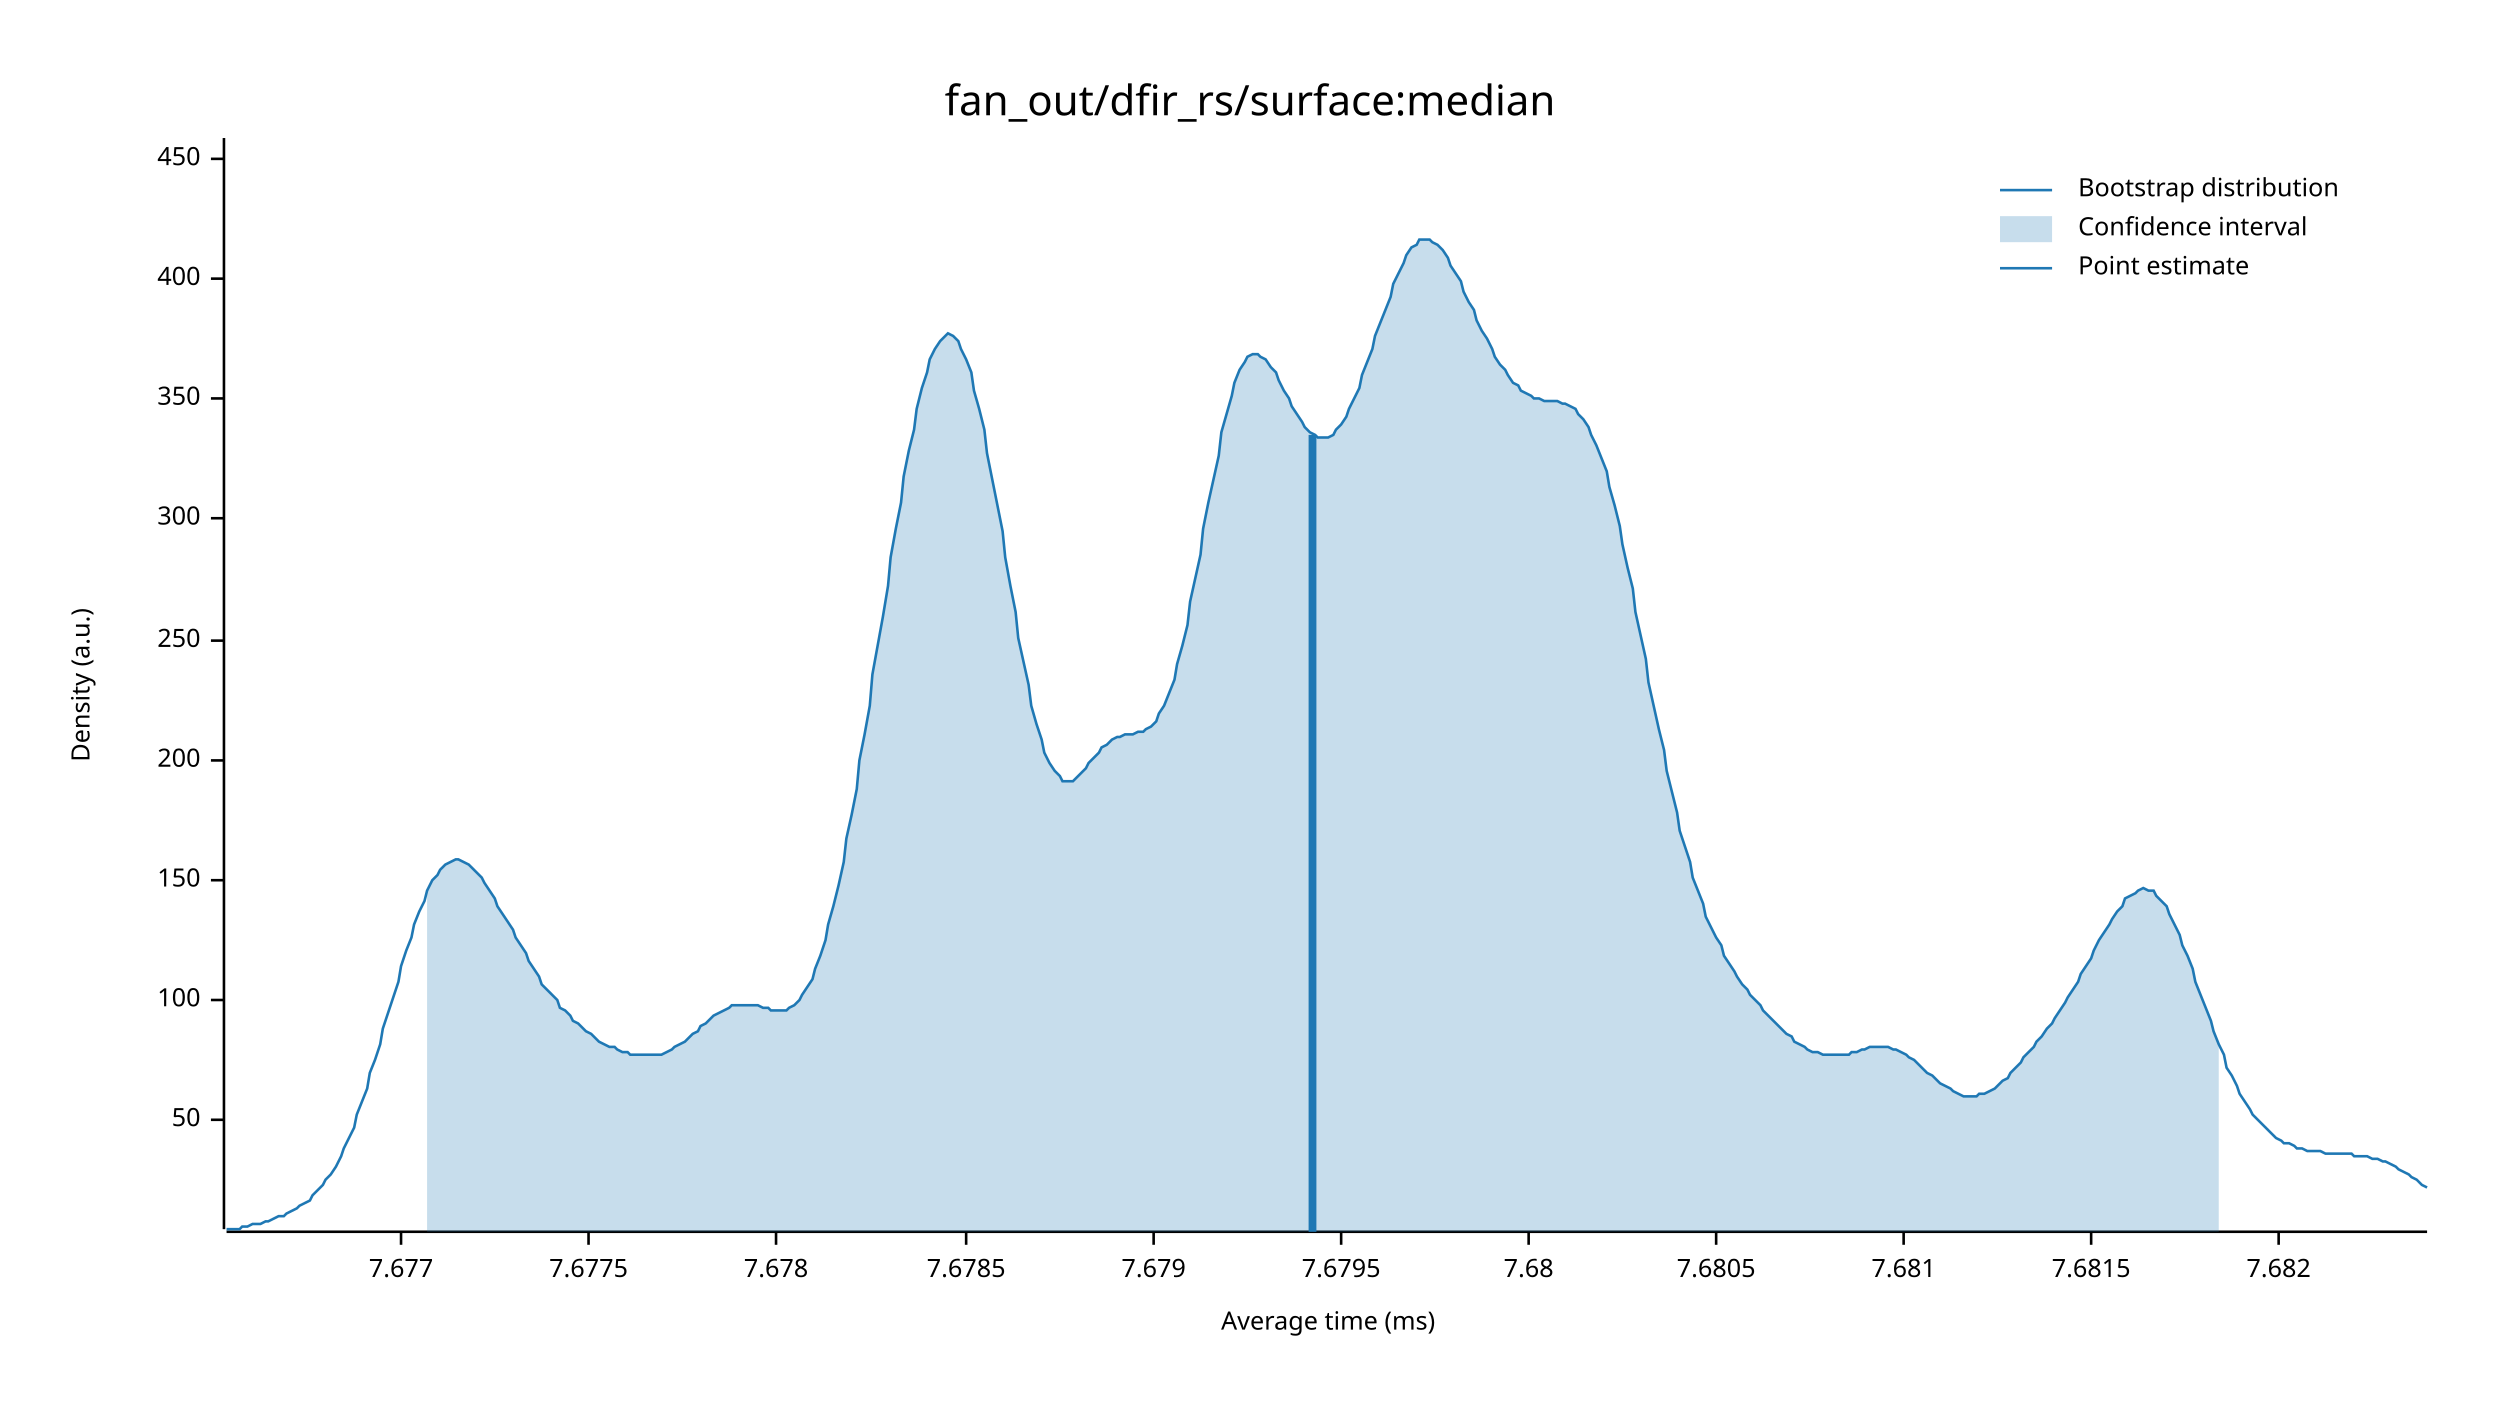
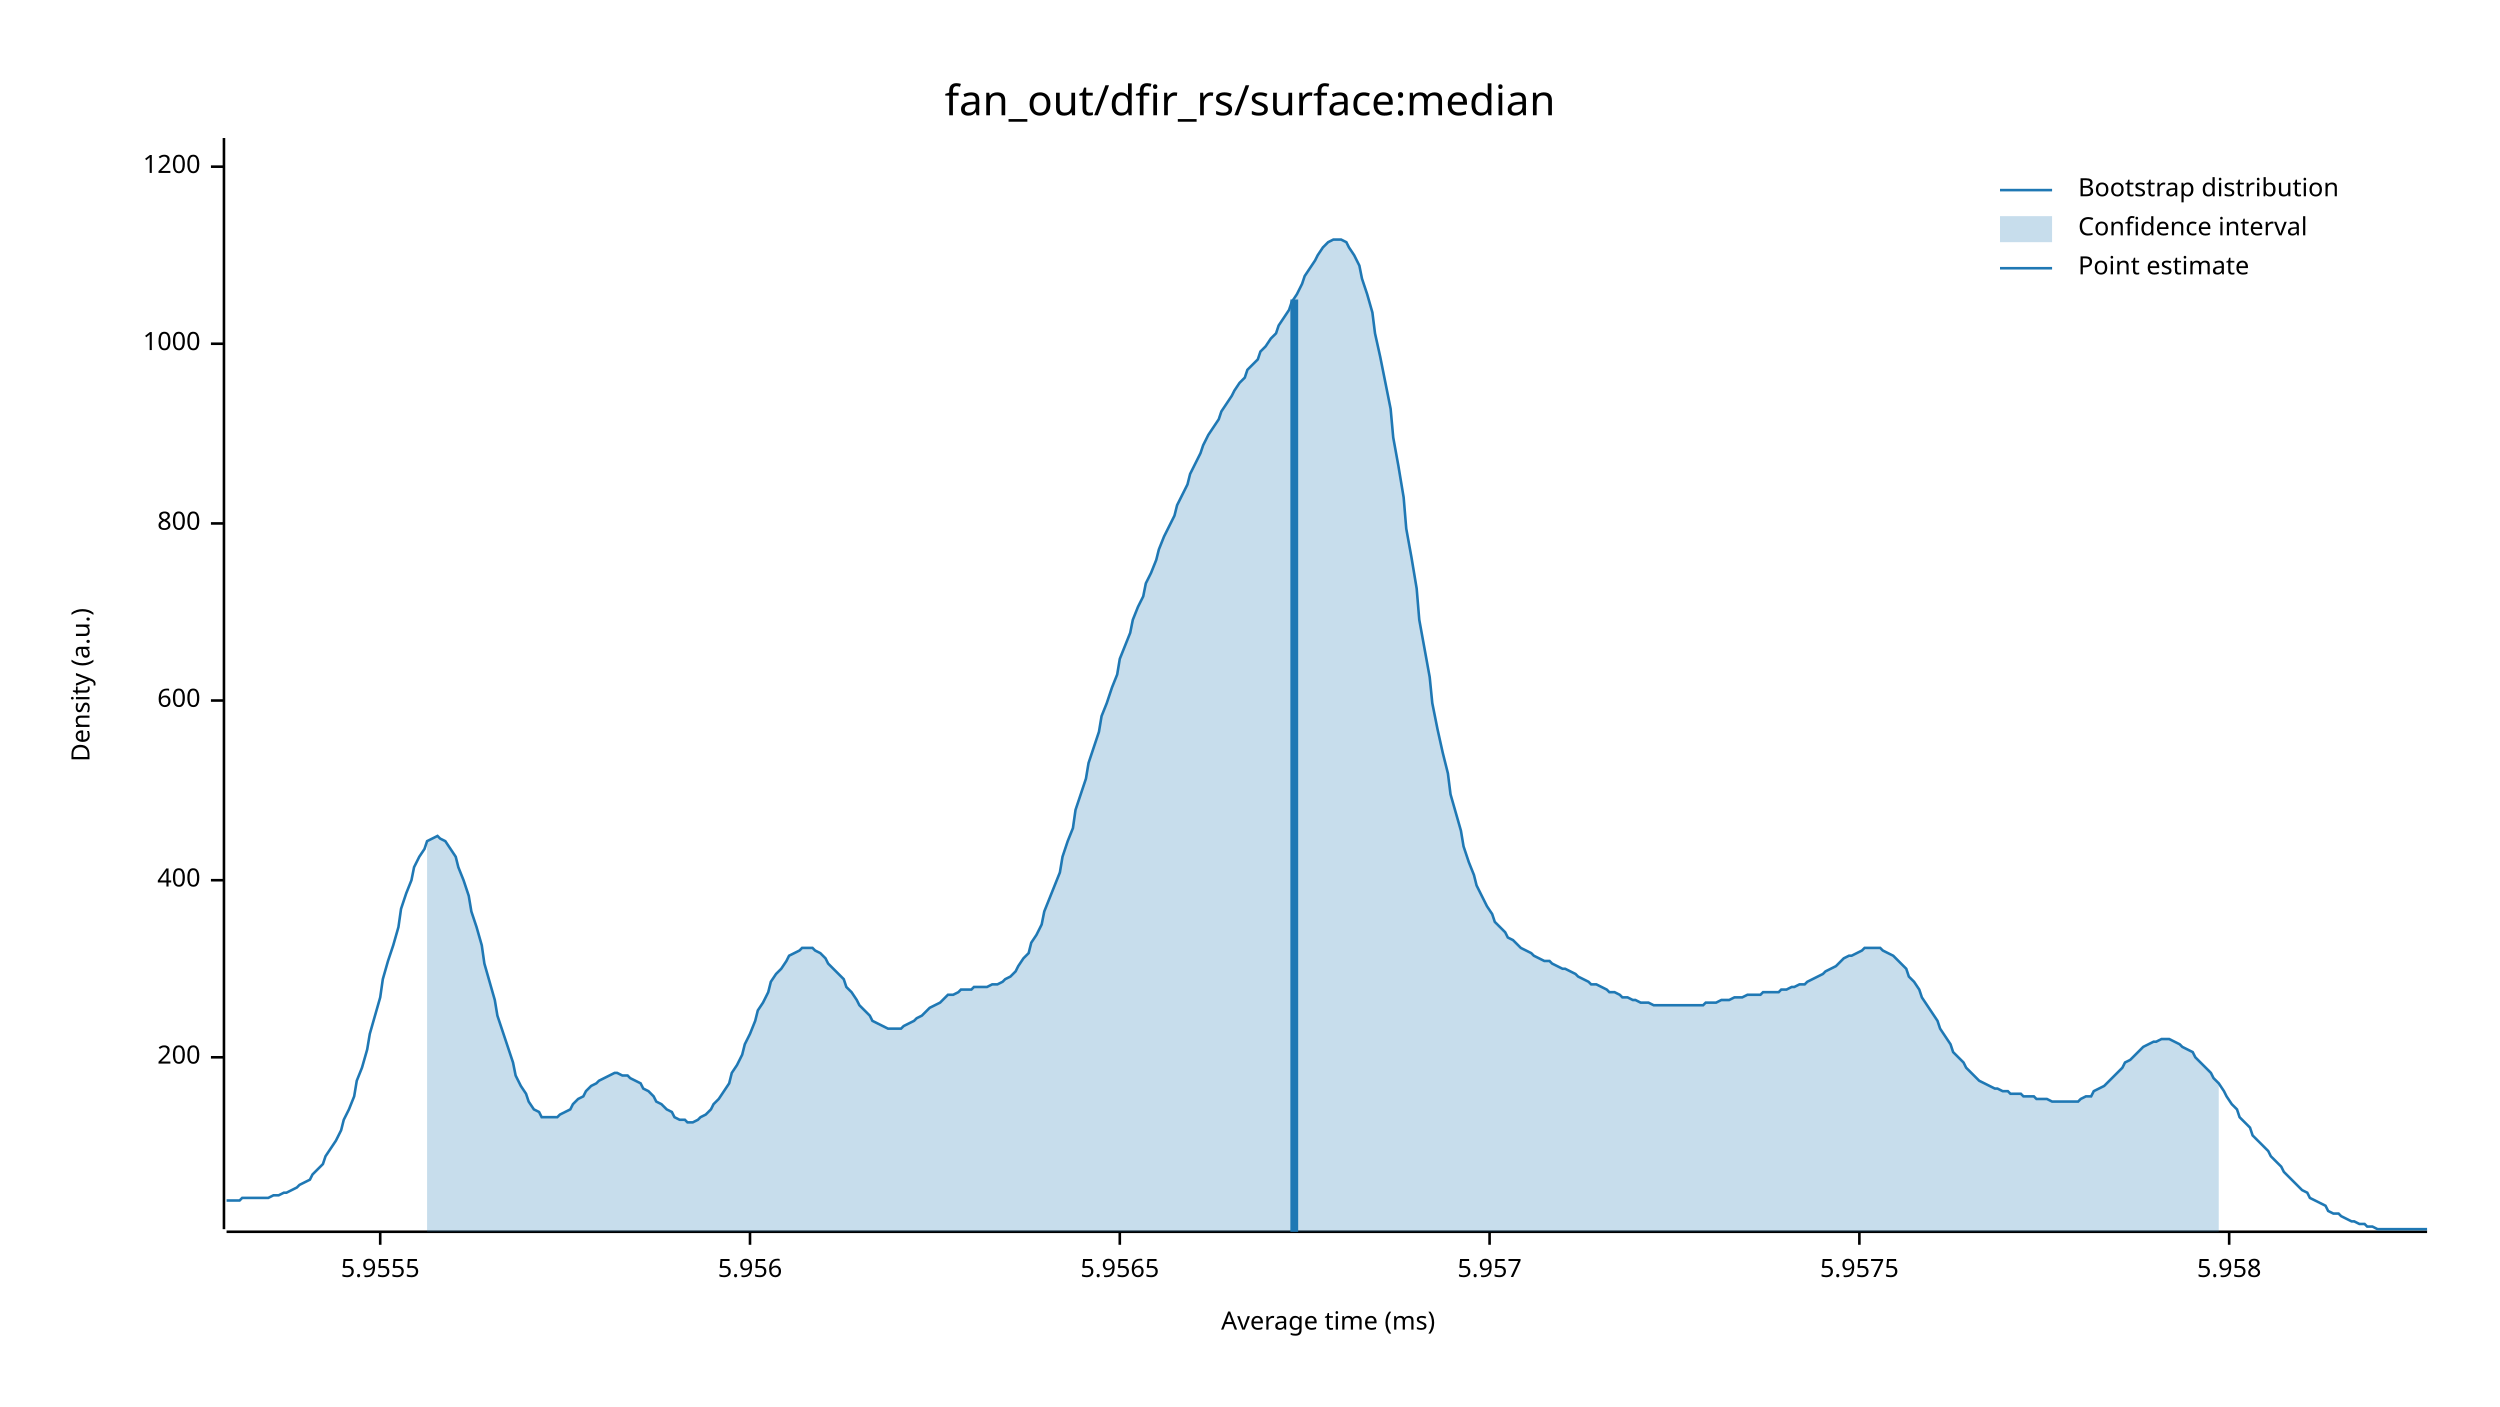
<svg xmlns="http://www.w3.org/2000/svg" width="960" height="540" viewBox="0 0 960 540">
  <text x="480" y="32" dy="0.76em" text-anchor="middle" font-family="sans-serif" font-size="16.129" opacity="1" fill="#000000">
fan_out/dfir_rs/surface:median
</text>
  <text x="27" y="263" dy="0.76em" text-anchor="middle" font-family="sans-serif" font-size="9.677" opacity="1" fill="#000000" transform="rotate(270, 27, 263)">
Density (a.u.)
</text>
  <text x="510" y="513" dy="-0.5ex" text-anchor="middle" font-family="sans-serif" font-size="9.677" opacity="1" fill="#000000">
Average time (ms)
</text>
  <polyline fill="none" opacity="1" stroke="#000000" stroke-width="1" points="86,53 86,472 " />
-   <text x="77" y="430" dy="0.5ex" text-anchor="end" font-family="sans-serif" font-size="9.677" opacity="1" fill="#000000">
- 50
+   <text x="77" y="406" dy="0.5ex" text-anchor="end" font-family="sans-serif" font-size="9.677" opacity="1" fill="#000000">
+ 200
</text>
-   <polyline fill="none" opacity="1" stroke="#000000" stroke-width="1" points="81,430 86,430 " />
-   <text x="77" y="384" dy="0.5ex" text-anchor="end" font-family="sans-serif" font-size="9.677" opacity="1" fill="#000000">
- 100
- </text>
-   <polyline fill="none" opacity="1" stroke="#000000" stroke-width="1" points="81,384 86,384 " />
+   <polyline fill="none" opacity="1" stroke="#000000" stroke-width="1" points="81,406 86,406 " />
  <text x="77" y="338" dy="0.5ex" text-anchor="end" font-family="sans-serif" font-size="9.677" opacity="1" fill="#000000">
- 150
+ 400
</text>
  <polyline fill="none" opacity="1" stroke="#000000" stroke-width="1" points="81,338 86,338 " />
-   <text x="77" y="292" dy="0.5ex" text-anchor="end" font-family="sans-serif" font-size="9.677" opacity="1" fill="#000000">
- 200
+   <text x="77" y="269" dy="0.5ex" text-anchor="end" font-family="sans-serif" font-size="9.677" opacity="1" fill="#000000">
+ 600
</text>
-   <polyline fill="none" opacity="1" stroke="#000000" stroke-width="1" points="81,292 86,292 " />
-   <text x="77" y="246" dy="0.5ex" text-anchor="end" font-family="sans-serif" font-size="9.677" opacity="1" fill="#000000">
- 250
+   <polyline fill="none" opacity="1" stroke="#000000" stroke-width="1" points="81,269 86,269 " />
+   <text x="77" y="201" dy="0.5ex" text-anchor="end" font-family="sans-serif" font-size="9.677" opacity="1" fill="#000000">
+ 800
</text>
-   <polyline fill="none" opacity="1" stroke="#000000" stroke-width="1" points="81,246 86,246 " />
-   <text x="77" y="199" dy="0.5ex" text-anchor="end" font-family="sans-serif" font-size="9.677" opacity="1" fill="#000000">
- 300
+   <polyline fill="none" opacity="1" stroke="#000000" stroke-width="1" points="81,201 86,201 " />
+   <text x="77" y="132" dy="0.5ex" text-anchor="end" font-family="sans-serif" font-size="9.677" opacity="1" fill="#000000">
+ 1000
</text>
-   <polyline fill="none" opacity="1" stroke="#000000" stroke-width="1" points="81,199 86,199 " />
-   <text x="77" y="153" dy="0.5ex" text-anchor="end" font-family="sans-serif" font-size="9.677" opacity="1" fill="#000000">
- 350
+   <polyline fill="none" opacity="1" stroke="#000000" stroke-width="1" points="81,132 86,132 " />
+   <text x="77" y="64" dy="0.5ex" text-anchor="end" font-family="sans-serif" font-size="9.677" opacity="1" fill="#000000">
+ 1200
</text>
-   <polyline fill="none" opacity="1" stroke="#000000" stroke-width="1" points="81,153 86,153 " />
-   <text x="77" y="107" dy="0.5ex" text-anchor="end" font-family="sans-serif" font-size="9.677" opacity="1" fill="#000000">
- 400
+   <polyline fill="none" opacity="1" stroke="#000000" stroke-width="1" points="81,64 86,64 " />
+   <polyline fill="none" opacity="1" stroke="#000000" stroke-width="1" points="87,473 932,473 " />
+   <text x="146" y="483" dy="0.76em" text-anchor="middle" font-family="sans-serif" font-size="9.677" opacity="1" fill="#000000">
+ 5.9555
</text>
-   <polyline fill="none" opacity="1" stroke="#000000" stroke-width="1" points="81,107 86,107 " />
-   <text x="77" y="61" dy="0.5ex" text-anchor="end" font-family="sans-serif" font-size="9.677" opacity="1" fill="#000000">
- 450
+   <polyline fill="none" opacity="1" stroke="#000000" stroke-width="1" points="146,473 146,478 " />
+   <text x="288" y="483" dy="0.76em" text-anchor="middle" font-family="sans-serif" font-size="9.677" opacity="1" fill="#000000">
+ 5.956
</text>
-   <polyline fill="none" opacity="1" stroke="#000000" stroke-width="1" points="81,61 86,61 " />
-   <polyline fill="none" opacity="1" stroke="#000000" stroke-width="1" points="87,473 932,473 " />
-   <text x="154" y="483" dy="0.76em" text-anchor="middle" font-family="sans-serif" font-size="9.677" opacity="1" fill="#000000">
- 7.677
+   <polyline fill="none" opacity="1" stroke="#000000" stroke-width="1" points="288,473 288,478 " />
+   <text x="430" y="483" dy="0.76em" text-anchor="middle" font-family="sans-serif" font-size="9.677" opacity="1" fill="#000000">
+ 5.9565
</text>
-   <polyline fill="none" opacity="1" stroke="#000000" stroke-width="1" points="154,473 154,478 " />
-   <text x="226" y="483" dy="0.76em" text-anchor="middle" font-family="sans-serif" font-size="9.677" opacity="1" fill="#000000">
- 7.6775
+   <polyline fill="none" opacity="1" stroke="#000000" stroke-width="1" points="430,473 430,478 " />
+   <text x="572" y="483" dy="0.76em" text-anchor="middle" font-family="sans-serif" font-size="9.677" opacity="1" fill="#000000">
+ 5.957
</text>
-   <polyline fill="none" opacity="1" stroke="#000000" stroke-width="1" points="226,473 226,478 " />
-   <text x="298" y="483" dy="0.76em" text-anchor="middle" font-family="sans-serif" font-size="9.677" opacity="1" fill="#000000">
- 7.678
+   <polyline fill="none" opacity="1" stroke="#000000" stroke-width="1" points="572,473 572,478 " />
+   <text x="714" y="483" dy="0.76em" text-anchor="middle" font-family="sans-serif" font-size="9.677" opacity="1" fill="#000000">
+ 5.9575
</text>
-   <polyline fill="none" opacity="1" stroke="#000000" stroke-width="1" points="298,473 298,478 " />
-   <text x="371" y="483" dy="0.76em" text-anchor="middle" font-family="sans-serif" font-size="9.677" opacity="1" fill="#000000">
- 7.6785
+   <polyline fill="none" opacity="1" stroke="#000000" stroke-width="1" points="714,473 714,478 " />
+   <text x="856" y="483" dy="0.76em" text-anchor="middle" font-family="sans-serif" font-size="9.677" opacity="1" fill="#000000">
+ 5.958
</text>
-   <polyline fill="none" opacity="1" stroke="#000000" stroke-width="1" points="371,473 371,478 " />
-   <text x="443" y="483" dy="0.76em" text-anchor="middle" font-family="sans-serif" font-size="9.677" opacity="1" fill="#000000">
- 7.679
- </text>
-   <polyline fill="none" opacity="1" stroke="#000000" stroke-width="1" points="443,473 443,478 " />
-   <text x="515" y="483" dy="0.76em" text-anchor="middle" font-family="sans-serif" font-size="9.677" opacity="1" fill="#000000">
- 7.6795
- </text>
-   <polyline fill="none" opacity="1" stroke="#000000" stroke-width="1" points="515,473 515,478 " />
-   <text x="587" y="483" dy="0.76em" text-anchor="middle" font-family="sans-serif" font-size="9.677" opacity="1" fill="#000000">
- 7.68
- </text>
-   <polyline fill="none" opacity="1" stroke="#000000" stroke-width="1" points="587,473 587,478 " />
-   <text x="659" y="483" dy="0.76em" text-anchor="middle" font-family="sans-serif" font-size="9.677" opacity="1" fill="#000000">
- 7.6805
- </text>
-   <polyline fill="none" opacity="1" stroke="#000000" stroke-width="1" points="659,473 659,478 " />
-   <text x="731" y="483" dy="0.76em" text-anchor="middle" font-family="sans-serif" font-size="9.677" opacity="1" fill="#000000">
- 7.681
- </text>
-   <polyline fill="none" opacity="1" stroke="#000000" stroke-width="1" points="731,473 731,478 " />
-   <text x="803" y="483" dy="0.76em" text-anchor="middle" font-family="sans-serif" font-size="9.677" opacity="1" fill="#000000">
- 7.6815
- </text>
-   <polyline fill="none" opacity="1" stroke="#000000" stroke-width="1" points="803,473 803,478 " />
-   <text x="875" y="483" dy="0.76em" text-anchor="middle" font-family="sans-serif" font-size="9.677" opacity="1" fill="#000000">
- 7.682
- </text>
-   <polyline fill="none" opacity="1" stroke="#000000" stroke-width="1" points="875,473 875,478 " />
-   <polyline fill="none" opacity="1" stroke="#1F78B4" stroke-width="1" points="87,472 88,472 90,472 92,472 93,471 95,471 97,470 98,470 100,470 102,469 103,469 105,468 107,467 109,467 110,466 112,465 114,464 115,463 117,462 119,461 120,459 122,457 124,455 125,453 127,451 129,448 131,444 132,441 134,437 136,433 137,428 139,423 141,418 142,412 144,407 146,401 147,395 149,389 151,383 153,377 154,371 156,365 158,360 159,355 161,350 163,346 164,342 166,338 168,336 169,334 171,332 173,331 175,330 176,330 178,331 180,332 181,333 183,335 185,337 186,339 188,342 190,345 191,348 193,351 195,354 197,357 198,360 200,363 202,366 203,369 205,372 207,375 208,378 210,380 212,382 214,384 215,387 217,388 219,390 220,392 222,393 224,395 225,396 227,397 229,399 230,400 232,401 234,402 236,402 237,403 239,404 241,404 242,405 244,405 246,405 247,405 249,405 251,405 252,405 254,405 256,404 258,403 259,402 261,401 263,400 264,399 266,397 268,396 269,394 271,393 273,391 274,390 276,389 278,388 280,387 281,386 283,386 285,386 286,386 288,386 290,386 291,386 293,387 295,387 296,388 298,388 300,388 302,388 303,387 305,386 307,384 308,382 310,379 312,376 313,372 315,367 317,361 318,355 320,348 322,340 324,331 325,322 327,313 329,303 330,292 332,282 334,271 335,259 337,248 339,237 341,225 342,214 344,203 346,193 347,183 349,173 351,165 352,157 354,149 356,143 357,138 359,134 361,131 363,129 364,128 366,129 368,131 369,134 371,138 373,143 374,150 376,157 378,165 379,174 381,184 383,194 385,204 386,214 388,225 390,235 391,245 393,254 395,263 396,271 398,278 400,284 401,289 403,293 405,296 407,298 408,300 410,300 412,300 413,299 415,297 417,295 418,293 420,291 422,289 423,287 425,286 427,284 429,283 430,283 432,282 434,282 435,282 437,281 439,281 440,280 442,279 444,277 445,274 447,271 449,266 451,261 452,255 454,248 456,240 457,231 459,222 461,213 462,203 464,193 466,184 468,175 469,166 471,159 473,152 474,147 476,142 478,139 479,137 481,136 483,136 484,137 486,138 488,141 490,143 491,146 493,150 495,153 496,156 498,159 500,162 501,164 503,166 505,167 506,168 508,168 510,168 512,167 513,165 515,163 517,160 518,157 520,153 522,149 523,144 525,139 527,134 528,129 530,124 532,119 534,114 535,109 537,105 539,101 540,98 542,95 544,94 545,92 547,92 549,92 550,93 552,94 554,96 556,99 557,102 559,105 561,108 562,112 564,116 566,119 567,123 569,127 571,130 573,134 574,137 576,140 578,142 579,144 581,147 583,148 584,150 586,151 588,152 589,153 591,153 593,154 595,154 596,154 598,154 600,155 601,155 603,156 605,157 606,159 608,161 610,164 611,167 613,171 615,176 617,181 618,187 620,194 622,202 623,209 625,218 627,226 628,235 630,244 632,253 633,262 635,271 637,280 639,288 640,296 642,304 644,312 645,319 647,325 649,331 650,337 652,342 654,347 655,352 657,356 659,360 661,363 662,367 664,370 666,373 667,375 669,378 671,380 672,382 674,384 676,386 677,388 679,390 681,392 683,394 684,395 686,397 688,398 689,400 691,401 693,402 694,403 696,404 698,404 700,405 701,405 703,405 705,405 706,405 708,405 710,405 711,404 713,404 715,403 716,403 718,402 720,402 722,402 723,402 725,402 727,403 728,403 730,404 732,405 733,406 735,407 737,409 738,410 740,412 742,413 744,415 745,416 747,417 749,418 750,419 752,420 754,421 755,421 757,421 759,421 760,420 762,420 764,419 766,418 767,417 769,415 771,414 772,412 774,410 776,408 777,406 779,404 781,402 782,400 784,398 786,395 788,393 789,391 791,388 793,385 794,383 796,380 798,377 799,374 801,371 803,368 804,365 806,361 808,358 810,355 811,353 813,350 815,348 816,345 818,344 820,343 821,342 823,341 825,342 827,342 828,344 830,346 832,348 833,351 835,355 837,359 838,363 840,367 842,372 843,377 845,382 847,387 849,392 850,396 852,401 854,405 855,410 857,413 859,417 860,420 862,423 864,426 865,428 867,430 869,432 871,434 872,435 874,437 876,438 877,439 879,439 881,440 882,441 884,441 886,442 887,442 889,442 891,442 893,443 894,443 896,443 898,443 899,443 901,443 903,443 904,444 906,444 908,444 909,444 911,445 913,445 915,446 916,446 918,447 920,448 921,449 923,450 925,451 926,452 928,453 930,455 932,456 " />
-   <polygon opacity="0.25" fill="#1F78B4" points="164,342 166,338 168,336 169,334 171,332 173,331 175,330 176,330 178,331 180,332 181,333 183,335 185,337 186,339 188,342 190,345 191,348 193,351 195,354 197,357 198,360 200,363 202,366 203,369 205,372 207,375 208,378 210,380 212,382 214,384 215,387 217,388 219,390 220,392 222,393 224,395 225,396 227,397 229,399 230,400 232,401 234,402 236,402 237,403 239,404 241,404 242,405 244,405 246,405 247,405 249,405 251,405 252,405 254,405 256,404 258,403 259,402 261,401 263,400 264,399 266,397 268,396 269,394 271,393 273,391 274,390 276,389 278,388 280,387 281,386 283,386 285,386 286,386 288,386 290,386 291,386 293,387 295,387 296,388 298,388 300,388 302,388 303,387 305,386 307,384 308,382 310,379 312,376 313,372 315,367 317,361 318,355 320,348 322,340 324,331 325,322 327,313 329,303 330,292 332,282 334,271 335,259 337,248 339,237 341,225 342,214 344,203 346,193 347,183 349,173 351,165 352,157 354,149 356,143 357,138 359,134 361,131 363,129 364,128 366,129 368,131 369,134 371,138 373,143 374,150 376,157 378,165 379,174 381,184 383,194 385,204 386,214 388,225 390,235 391,245 393,254 395,263 396,271 398,278 400,284 401,289 403,293 405,296 407,298 408,300 410,300 412,300 413,299 415,297 417,295 418,293 420,291 422,289 423,287 425,286 427,284 429,283 430,283 432,282 434,282 435,282 437,281 439,281 440,280 442,279 444,277 445,274 447,271 449,266 451,261 452,255 454,248 456,240 457,231 459,222 461,213 462,203 464,193 466,184 468,175 469,166 471,159 473,152 474,147 476,142 478,139 479,137 481,136 483,136 484,137 486,138 488,141 490,143 491,146 493,150 495,153 496,156 498,159 500,162 501,164 503,166 505,167 506,168 508,168 510,168 512,167 513,165 515,163 517,160 518,157 520,153 522,149 523,144 525,139 527,134 528,129 530,124 532,119 534,114 535,109 537,105 539,101 540,98 542,95 544,94 545,92 547,92 549,92 550,93 552,94 554,96 556,99 557,102 559,105 561,108 562,112 564,116 566,119 567,123 569,127 571,130 573,134 574,137 576,140 578,142 579,144 581,147 583,148 584,150 586,151 588,152 589,153 591,153 593,154 595,154 596,154 598,154 600,155 601,155 603,156 605,157 606,159 608,161 610,164 611,167 613,171 615,176 617,181 618,187 620,194 622,202 623,209 625,218 627,226 628,235 630,244 632,253 633,262 635,271 637,280 639,288 640,296 642,304 644,312 645,319 647,325 649,331 650,337 652,342 654,347 655,352 657,356 659,360 661,363 662,367 664,370 666,373 667,375 669,378 671,380 672,382 674,384 676,386 677,388 679,390 681,392 683,394 684,395 686,397 688,398 689,400 691,401 693,402 694,403 696,404 698,404 700,405 701,405 703,405 705,405 706,405 708,405 710,405 711,404 713,404 715,403 716,403 718,402 720,402 722,402 723,402 725,402 727,403 728,403 730,404 732,405 733,406 735,407 737,409 738,410 740,412 742,413 744,415 745,416 747,417 749,418 750,419 752,420 754,421 755,421 757,421 759,421 760,420 762,420 764,419 766,418 767,417 769,415 771,414 772,412 774,410 776,408 777,406 779,404 781,402 782,400 784,398 786,395 788,393 789,391 791,388 793,385 794,383 796,380 798,377 799,374 801,371 803,368 804,365 806,361 808,358 810,355 811,353 813,350 815,348 816,345 818,344 820,343 821,342 823,341 825,342 827,342 828,344 830,346 832,348 833,351 835,355 837,359 838,363 840,367 842,372 843,377 845,382 847,387 849,392 850,396 852,401 852,473 164,473 " />
-   <polyline fill="none" opacity="1" stroke="#1F78B4" stroke-width="3" points="504,473 504,167 " />
+   <polyline fill="none" opacity="1" stroke="#000000" stroke-width="1" points="856,473 856,478 " />
+   <polyline fill="none" opacity="1" stroke="#1F78B4" stroke-width="1" points="87,461 88,461 90,461 92,461 93,460 95,460 97,460 98,460 100,460 102,460 103,460 105,459 107,459 109,458 110,458 112,457 114,456 115,455 117,454 119,453 120,451 122,449 124,447 125,444 127,441 129,438 131,434 132,430 134,426 136,421 137,415 139,410 141,403 142,397 144,390 146,383 147,376 149,369 151,363 153,356 154,349 156,343 158,338 159,333 161,329 163,326 164,323 166,322 168,321 169,322 171,323 173,326 175,329 176,333 178,338 180,344 181,350 183,356 185,363 186,370 188,377 190,384 191,390 193,396 195,402 197,408 198,413 200,417 202,420 203,423 205,426 207,427 208,429 210,429 212,429 214,429 215,428 217,427 219,426 220,424 222,422 224,421 225,419 227,417 229,416 230,415 232,414 234,413 236,412 237,412 239,413 241,413 242,414 244,415 246,416 247,418 249,419 251,421 252,423 254,424 256,426 258,427 259,429 261,430 263,430 264,431 266,431 268,430 269,429 271,428 273,426 274,424 276,422 278,419 280,416 281,412 283,409 285,405 286,401 288,397 290,392 291,388 293,385 295,381 296,377 298,374 300,372 302,369 303,367 305,366 307,365 308,364 310,364 312,364 313,365 315,366 317,368 318,370 320,372 322,374 324,376 325,379 327,381 329,384 330,386 332,388 334,390 335,392 337,393 339,394 341,395 342,395 344,395 346,395 347,394 349,393 351,392 352,391 354,390 356,388 357,387 359,386 361,385 363,383 364,382 366,382 368,381 369,380 371,380 373,380 374,379 376,379 378,379 379,379 381,378 383,378 385,377 386,376 388,375 390,373 391,371 393,368 395,366 396,362 398,359 400,355 401,350 403,345 405,340 407,335 408,329 410,323 412,318 413,311 415,305 417,299 418,293 420,287 422,281 423,275 425,270 427,264 429,259 430,253 432,248 434,243 435,238 437,233 439,229 440,224 442,220 444,215 445,211 447,206 449,202 451,198 452,194 454,190 456,186 457,182 459,178 461,174 462,171 464,167 466,164 468,161 469,158 471,155 473,152 474,150 476,147 478,145 479,142 481,140 483,138 484,135 486,133 488,130 490,128 491,125 493,122 495,119 496,116 498,113 500,109 501,106 503,103 505,100 506,98 508,95 510,93 512,92 513,92 515,92 517,93 518,95 520,98 522,102 523,107 525,113 527,120 528,128 530,137 532,147 534,157 535,168 537,179 539,191 540,203 542,214 544,226 545,238 547,249 549,260 550,270 552,280 554,289 556,297 557,305 559,312 561,319 562,325 564,331 566,336 567,340 569,344 571,348 573,351 574,354 576,356 578,358 579,360 581,361 583,363 584,364 586,365 588,366 589,367 591,368 593,369 595,369 596,370 598,371 600,372 601,372 603,373 605,374 606,375 608,376 610,377 611,378 613,378 615,379 617,380 618,381 620,381 622,382 623,383 625,383 627,384 628,384 630,385 632,385 633,385 635,386 637,386 639,386 640,386 642,386 644,386 645,386 647,386 649,386 650,386 652,386 654,386 655,385 657,385 659,385 661,384 662,384 664,384 666,383 667,383 669,383 671,382 672,382 674,382 676,382 677,381 679,381 681,381 683,381 684,380 686,380 688,379 689,379 691,378 693,378 694,377 696,376 698,375 700,374 701,373 703,372 705,371 706,370 708,368 710,367 711,367 713,366 715,365 716,364 718,364 720,364 722,364 723,365 725,366 727,367 728,368 730,370 732,372 733,375 735,377 737,380 738,383 740,386 742,389 744,392 745,395 747,398 749,401 750,404 752,406 754,408 755,410 757,412 759,414 760,415 762,416 764,417 766,418 767,418 769,419 771,419 772,420 774,420 776,420 777,421 779,421 781,421 782,422 784,422 786,422 788,423 789,423 791,423 793,423 794,423 796,423 798,423 799,422 801,421 803,421 804,419 806,418 808,417 810,415 811,414 813,412 815,410 816,408 818,407 820,405 821,404 823,402 825,401 827,400 828,400 830,399 832,399 833,399 835,400 837,401 838,402 840,403 842,404 843,406 845,408 847,410 849,412 850,414 852,416 854,419 855,421 857,424 859,426 860,429 862,431 864,433 865,436 867,438 869,440 871,442 872,444 874,446 876,448 877,450 879,452 881,454 882,455 884,457 886,458 887,460 889,461 891,462 893,463 894,465 896,466 898,466 899,467 901,468 903,469 904,469 906,470 908,470 909,471 911,471 913,472 915,472 916,472 918,472 920,472 921,472 923,472 925,472 926,472 928,472 930,472 932,472 " />
+   <polygon opacity="0.25" fill="#1F78B4" points="164,323 166,322 168,321 169,322 171,323 173,326 175,329 176,333 178,338 180,344 181,350 183,356 185,363 186,370 188,377 190,384 191,390 193,396 195,402 197,408 198,413 200,417 202,420 203,423 205,426 207,427 208,429 210,429 212,429 214,429 215,428 217,427 219,426 220,424 222,422 224,421 225,419 227,417 229,416 230,415 232,414 234,413 236,412 237,412 239,413 241,413 242,414 244,415 246,416 247,418 249,419 251,421 252,423 254,424 256,426 258,427 259,429 261,430 263,430 264,431 266,431 268,430 269,429 271,428 273,426 274,424 276,422 278,419 280,416 281,412 283,409 285,405 286,401 288,397 290,392 291,388 293,385 295,381 296,377 298,374 300,372 302,369 303,367 305,366 307,365 308,364 310,364 312,364 313,365 315,366 317,368 318,370 320,372 322,374 324,376 325,379 327,381 329,384 330,386 332,388 334,390 335,392 337,393 339,394 341,395 342,395 344,395 346,395 347,394 349,393 351,392 352,391 354,390 356,388 357,387 359,386 361,385 363,383 364,382 366,382 368,381 369,380 371,380 373,380 374,379 376,379 378,379 379,379 381,378 383,378 385,377 386,376 388,375 390,373 391,371 393,368 395,366 396,362 398,359 400,355 401,350 403,345 405,340 407,335 408,329 410,323 412,318 413,311 415,305 417,299 418,293 420,287 422,281 423,275 425,270 427,264 429,259 430,253 432,248 434,243 435,238 437,233 439,229 440,224 442,220 444,215 445,211 447,206 449,202 451,198 452,194 454,190 456,186 457,182 459,178 461,174 462,171 464,167 466,164 468,161 469,158 471,155 473,152 474,150 476,147 478,145 479,142 481,140 483,138 484,135 486,133 488,130 490,128 491,125 493,122 495,119 496,116 498,113 500,109 501,106 503,103 505,100 506,98 508,95 510,93 512,92 513,92 515,92 517,93 518,95 520,98 522,102 523,107 525,113 527,120 528,128 530,137 532,147 534,157 535,168 537,179 539,191 540,203 542,214 544,226 545,238 547,249 549,260 550,270 552,280 554,289 556,297 557,305 559,312 561,319 562,325 564,331 566,336 567,340 569,344 571,348 573,351 574,354 576,356 578,358 579,360 581,361 583,363 584,364 586,365 588,366 589,367 591,368 593,369 595,369 596,370 598,371 600,372 601,372 603,373 605,374 606,375 608,376 610,377 611,378 613,378 615,379 617,380 618,381 620,381 622,382 623,383 625,383 627,384 628,384 630,385 632,385 633,385 635,386 637,386 639,386 640,386 642,386 644,386 645,386 647,386 649,386 650,386 652,386 654,386 655,385 657,385 659,385 661,384 662,384 664,384 666,383 667,383 669,383 671,382 672,382 674,382 676,382 677,381 679,381 681,381 683,381 684,380 686,380 688,379 689,379 691,378 693,378 694,377 696,376 698,375 700,374 701,373 703,372 705,371 706,370 708,368 710,367 711,367 713,366 715,365 716,364 718,364 720,364 722,364 723,365 725,366 727,367 728,368 730,370 732,372 733,375 735,377 737,380 738,383 740,386 742,389 744,392 745,395 747,398 749,401 750,404 752,406 754,408 755,410 757,412 759,414 760,415 762,416 764,417 766,418 767,418 769,419 771,419 772,420 774,420 776,420 777,421 779,421 781,421 782,422 784,422 786,422 788,423 789,423 791,423 793,423 794,423 796,423 798,423 799,422 801,421 803,421 804,419 806,418 808,417 810,415 811,414 813,412 815,410 816,408 818,407 820,405 821,404 823,402 825,401 827,400 828,400 830,399 832,399 833,399 835,400 837,401 838,402 840,403 842,404 843,406 845,408 847,410 849,412 850,414 852,416 852,473 164,473 " />
+   <polyline fill="none" opacity="1" stroke="#1F78B4" stroke-width="3" points="497,473 497,115 " />
  <text x="798" y="68" dy="0.76em" text-anchor="start" font-family="sans-serif" font-size="9.677" opacity="1" fill="#000000">
Bootstrap distribution
</text>
  <text x="798" y="83" dy="0.76em" text-anchor="start" font-family="sans-serif" font-size="9.677" opacity="1" fill="#000000">
Confidence interval
</text>
  <text x="798" y="98" dy="0.76em" text-anchor="start" font-family="sans-serif" font-size="9.677" opacity="1" fill="#000000">
Point estimate
</text>
  <polyline fill="none" opacity="1" stroke="#1F78B4" stroke-width="1" points="768,73 788,73 " />
  <rect x="768" y="83" width="20" height="10" opacity="0.25" fill="#1F78B4" stroke="none" />
  <polyline fill="none" opacity="1" stroke="#1F78B4" stroke-width="1" points="768,103 788,103 " />
</svg>
